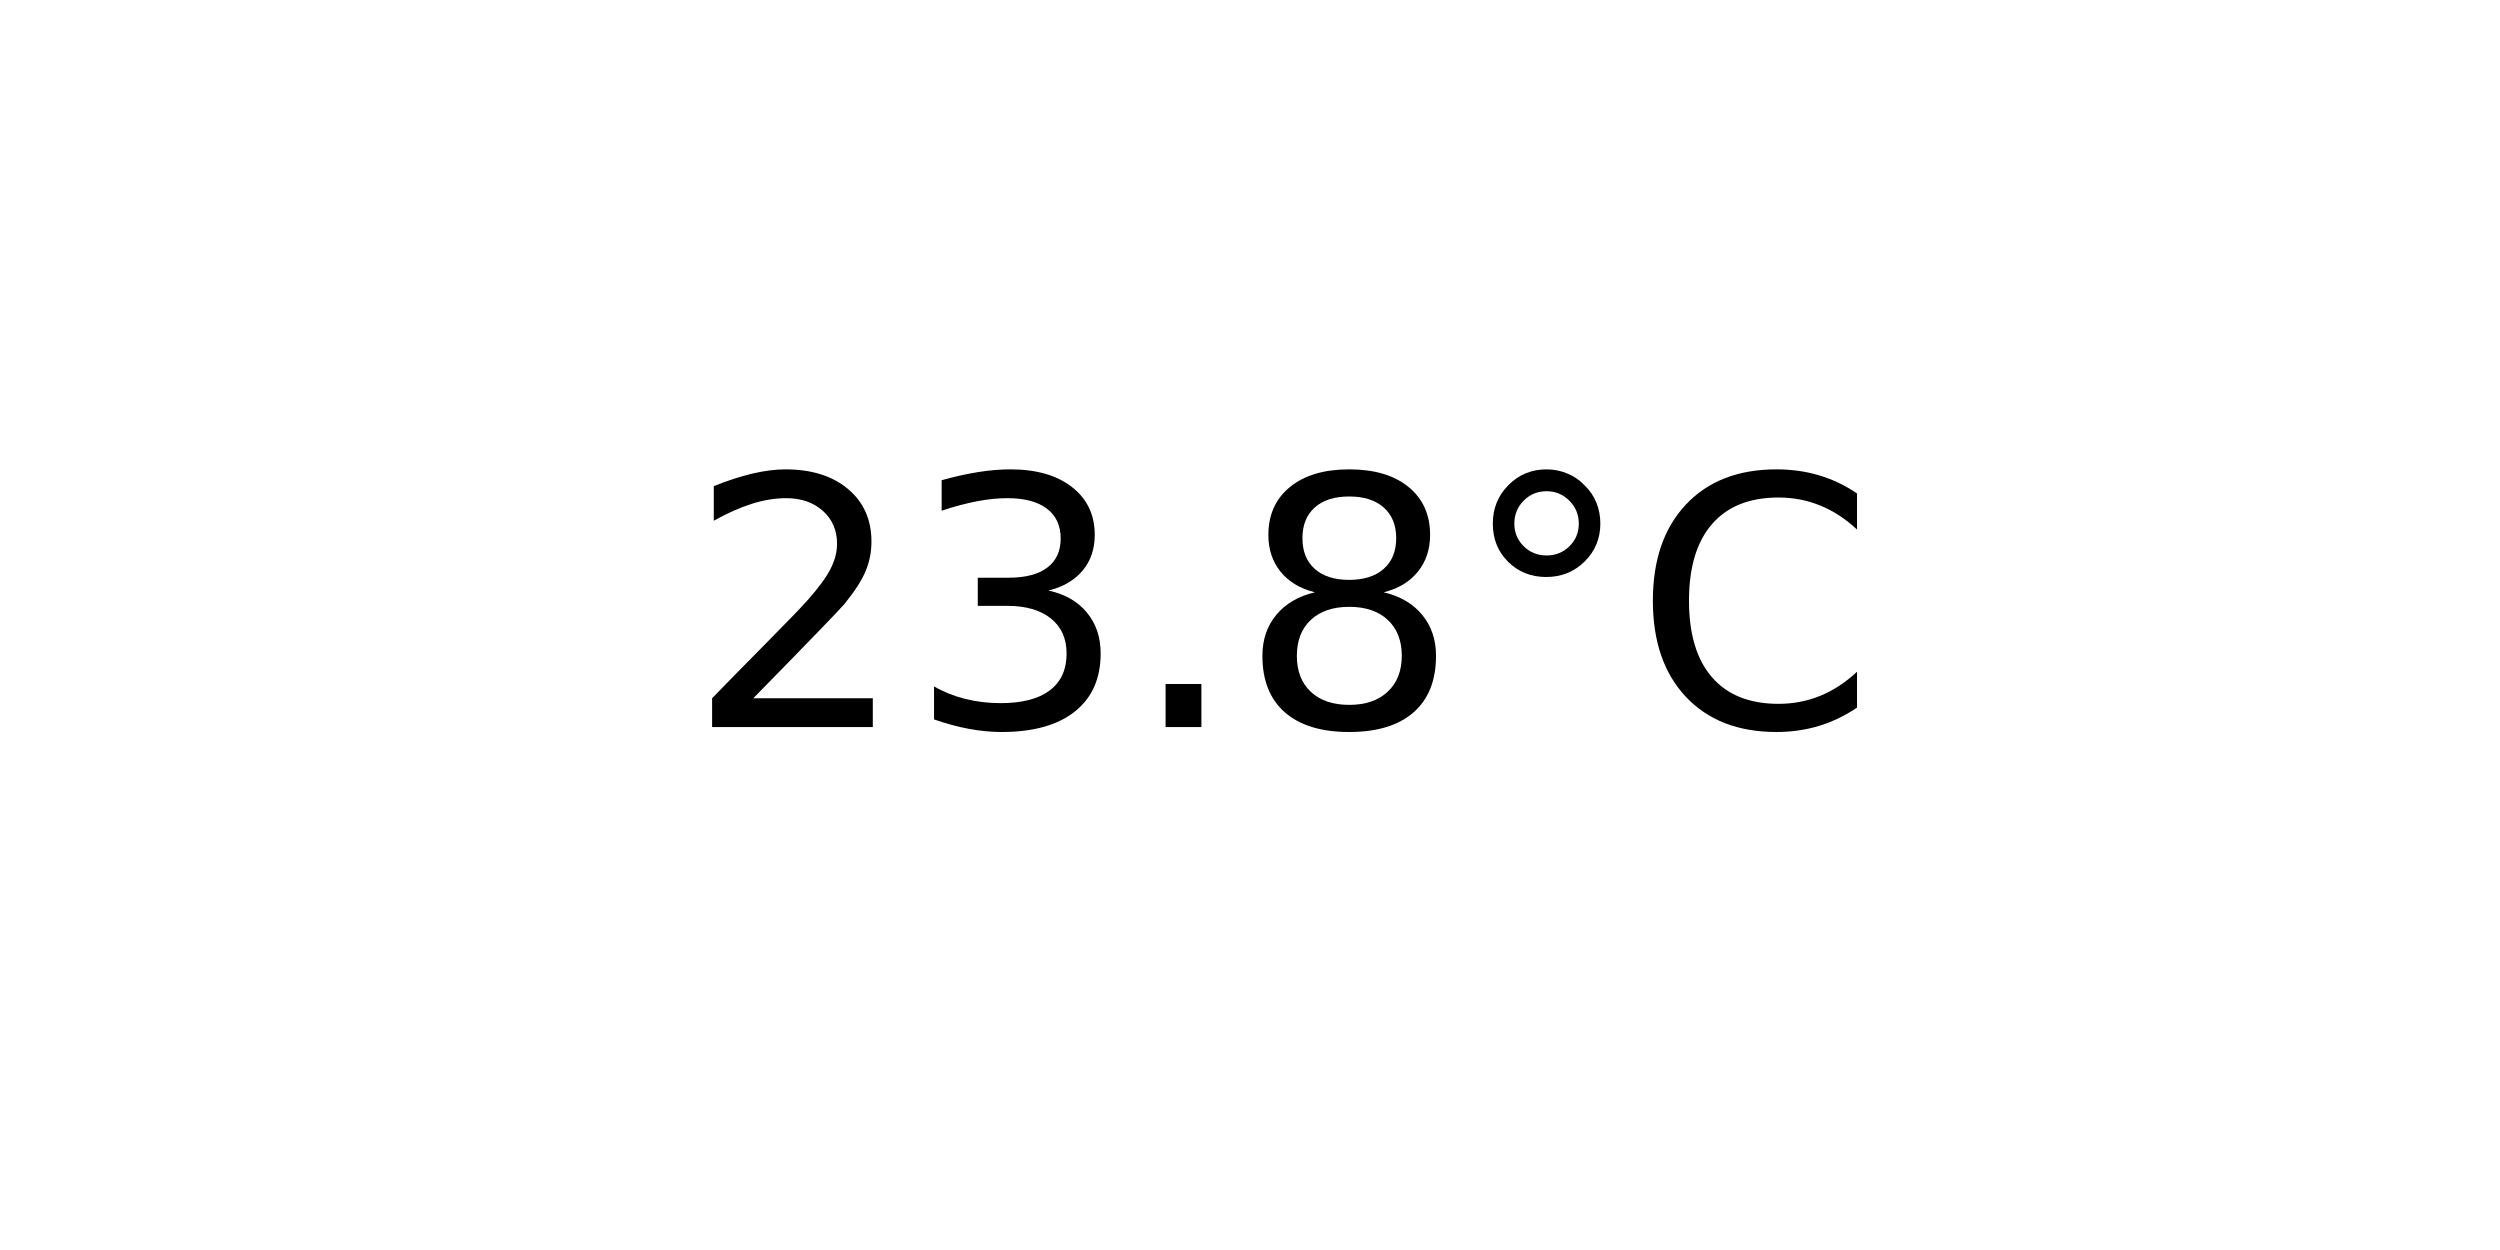
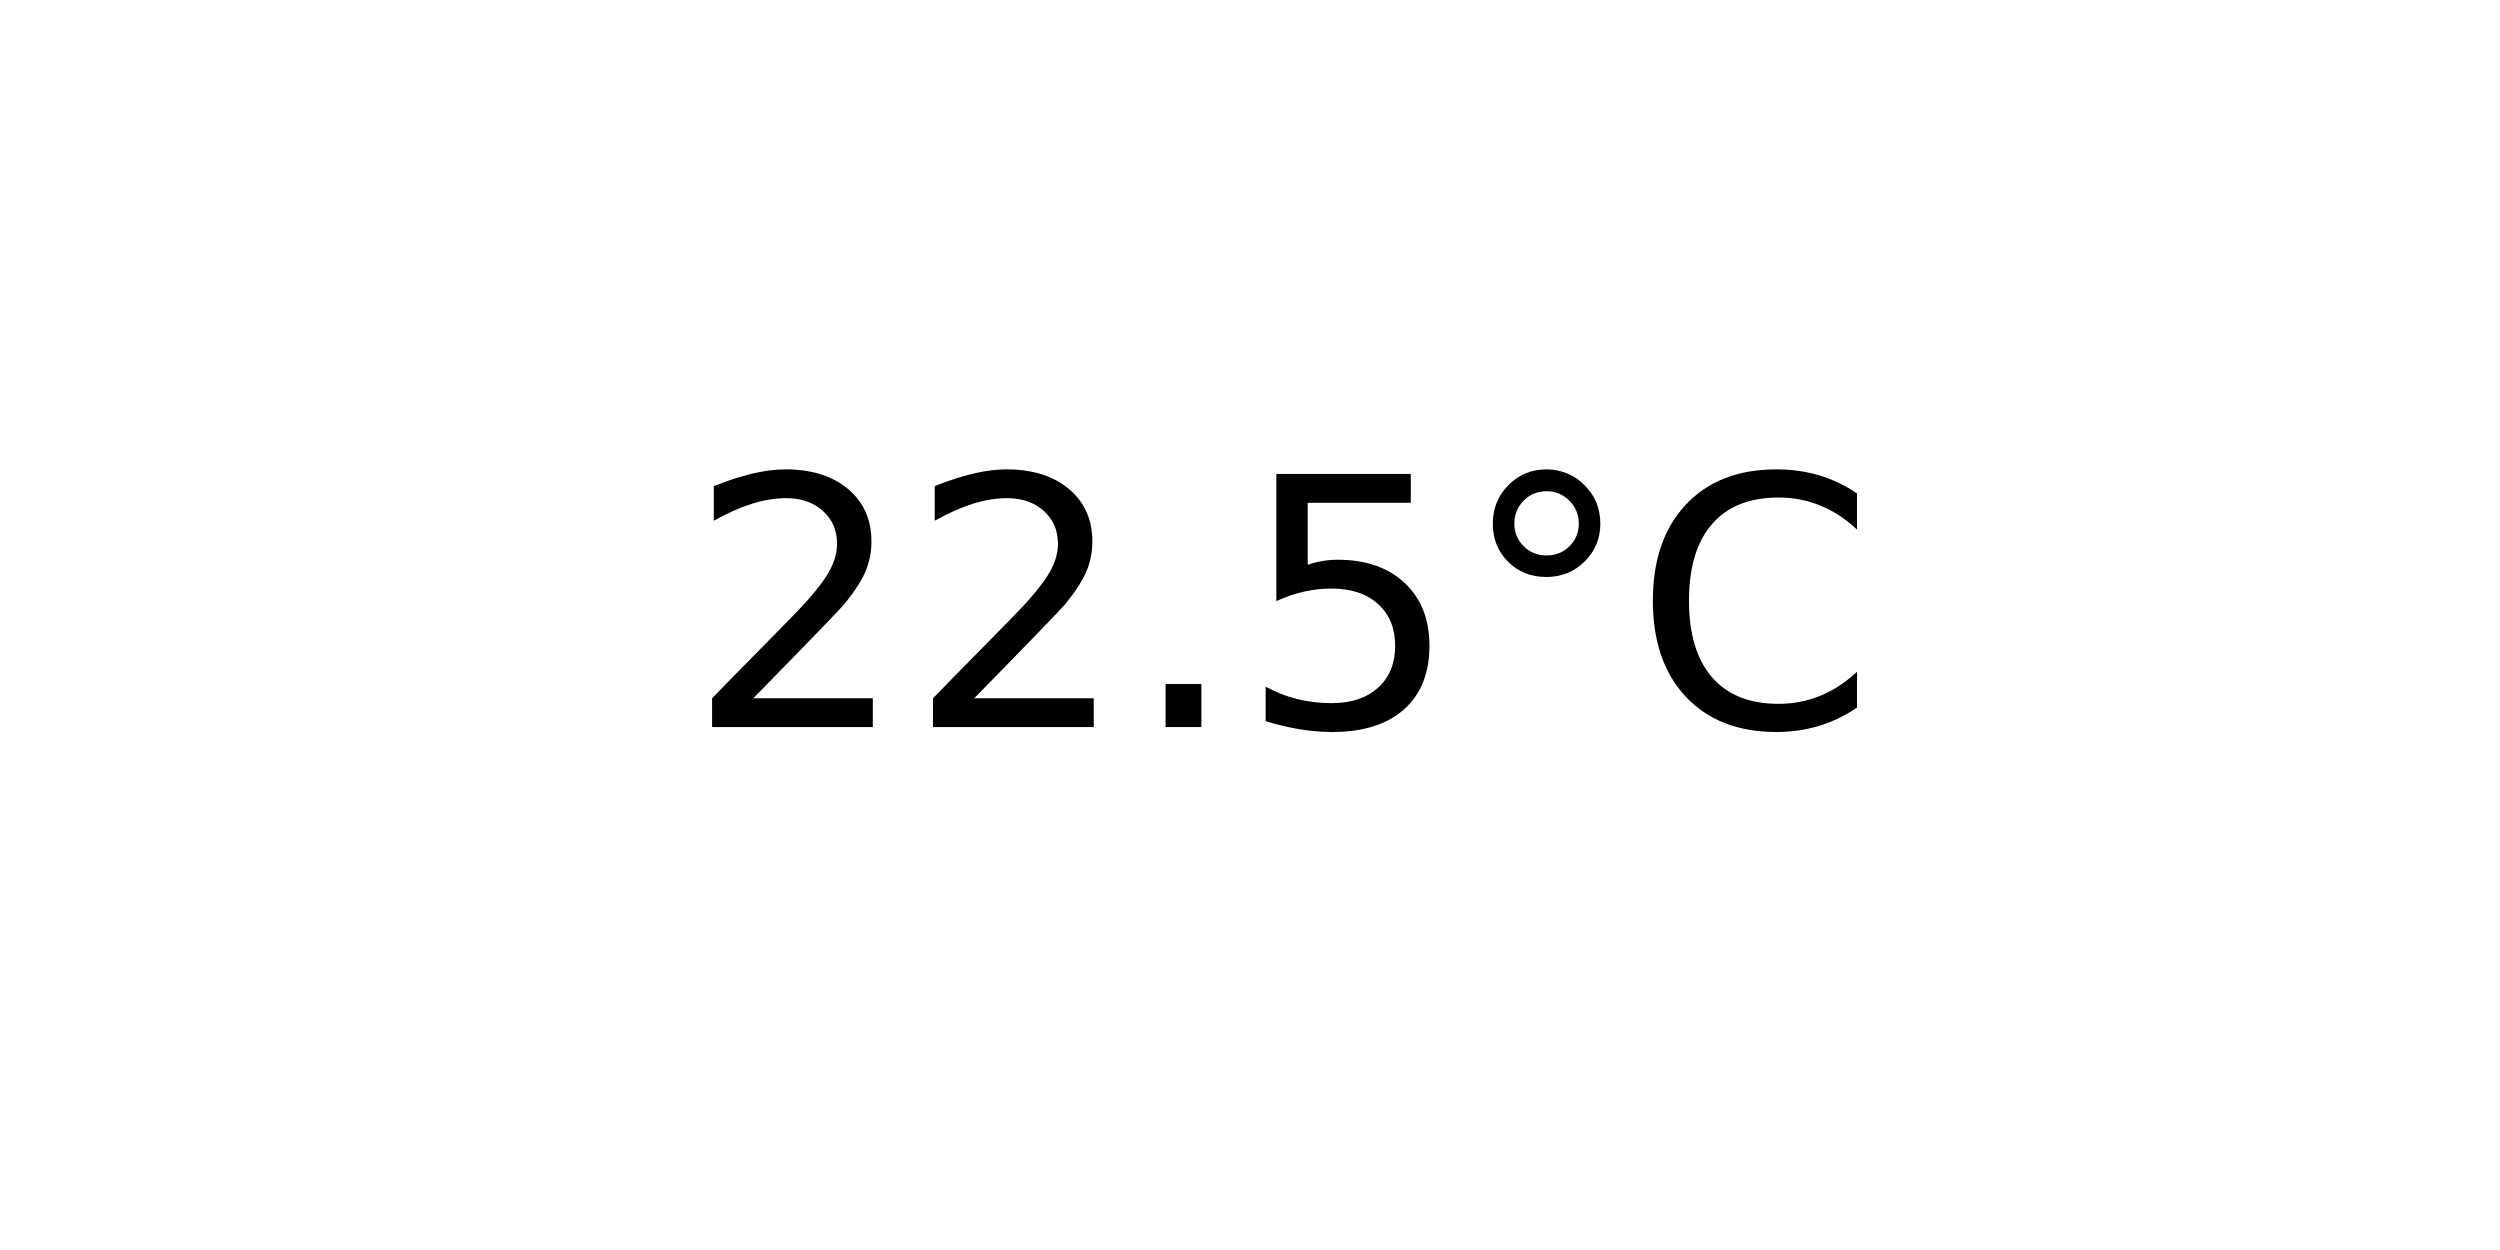
<svg xmlns="http://www.w3.org/2000/svg" xmlns:xlink="http://www.w3.org/1999/xlink" width="72pt" height="36pt" viewBox="0 0 72 36" version="1.1">
  <defs>
    <style type="text/css">*{stroke-linejoin: round; stroke-linecap: butt}</style>
  </defs>
  <g id="figure_1">
    <g id="axes_1">
      <g id="text_1">
        <g transform="translate(19.77578 20.93937) scale(0.1 -0.1)">
          <defs>
            <path id="DejaVuSans-32" d="M 1228 531  L 3431 531  L 3431 0  L 469 0  L 469 531  Q 828 903 1448 1529  Q 2069 2156 2228 2338  Q 2531 2678 2651 2914  Q 2772 3150 2772 3378  Q 2772 3750 2511 3984  Q 2250 4219 1831 4219  Q 1534 4219 1204 4116  Q 875 4013 500 3803  L 500 4441  Q 881 4594 1212 4672  Q 1544 4750 1819 4750  Q 2544 4750 2975 4387  Q 3406 4025 3406 3419  Q 3406 3131 3298 2873  Q 3191 2616 2906 2266  Q 2828 2175 2409 1742  Q 1991 1309 1228 531  z " transform="scale(0.015625)" />
-             <path id="DejaVuSans-33" d="M 2597 2516  Q 3050 2419 3304 2112  Q 3559 1806 3559 1356  Q 3559 666 3084 287  Q 2609 -91 1734 -91  Q 1441 -91 1130 -33  Q 819 25 488 141  L 488 750  Q 750 597 1062 519  Q 1375 441 1716 441  Q 2309 441 2620 675  Q 2931 909 2931 1356  Q 2931 1769 2642 2001  Q 2353 2234 1838 2234  L 1294 2234  L 1294 2753  L 1863 2753  Q 2328 2753 2575 2939  Q 2822 3125 2822 3475  Q 2822 3834 2567 4026  Q 2313 4219 1838 4219  Q 1578 4219 1281 4162  Q 984 4106 628 3988  L 628 4550  Q 988 4650 1302 4700  Q 1616 4750 1894 4750  Q 2613 4750 3031 4423  Q 3450 4097 3450 3541  Q 3450 3153 3228 2886  Q 3006 2619 2597 2516  z " transform="scale(0.015625)" />
            <path id="DejaVuSans-2e" d="M 684 794  L 1344 794  L 1344 0  L 684 0  L 684 794  z " transform="scale(0.015625)" />
-             <path id="DejaVuSans-38" d="M 2034 2216  Q 1584 2216 1326 1975  Q 1069 1734 1069 1313  Q 1069 891 1326 650  Q 1584 409 2034 409  Q 2484 409 2743 651  Q 3003 894 3003 1313  Q 3003 1734 2745 1975  Q 2488 2216 2034 2216  z M 1403 2484  Q 997 2584 770 2862  Q 544 3141 544 3541  Q 544 4100 942 4425  Q 1341 4750 2034 4750  Q 2731 4750 3128 4425  Q 3525 4100 3525 3541  Q 3525 3141 3298 2862  Q 3072 2584 2669 2484  Q 3125 2378 3379 2068  Q 3634 1759 3634 1313  Q 3634 634 3220 271  Q 2806 -91 2034 -91  Q 1263 -91 848 271  Q 434 634 434 1313  Q 434 1759 690 2068  Q 947 2378 1403 2484  z M 1172 3481  Q 1172 3119 1398 2916  Q 1625 2713 2034 2713  Q 2441 2713 2670 2916  Q 2900 3119 2900 3481  Q 2900 3844 2670 4047  Q 2441 4250 2034 4250  Q 1625 4250 1398 4047  Q 1172 3844 1172 3481  z " transform="scale(0.015625)" />
+             <path id="DejaVuSans-35" d="M 691 4666  L 3169 4666  L 3169 4134  L 1269 4134  L 1269 2991  Q 1406 3038 1543 3061  Q 1681 3084 1819 3084  Q 2600 3084 3056 2656  Q 3513 2228 3513 1497  Q 3513 744 3044 326  Q 2575 -91 1722 -91  Q 1428 -91 1123 -41  Q 819 9 494 109  L 494 744  Q 775 591 1075 516  Q 1375 441 1709 441  Q 2250 441 2565 725  Q 2881 1009 2881 1497  Q 2881 1984 2565 2268  Q 2250 2553 1709 2553  Q 1456 2553 1204 2497  Q 953 2441 691 2322  L 691 4666  z " transform="scale(0.015625)" />
            <path id="DejaVuSans-b0" d="M 1600 4347  Q 1350 4347 1178 4173  Q 1006 4000 1006 3750  Q 1006 3503 1178 3333  Q 1350 3163 1600 3163  Q 1850 3163 2022 3333  Q 2194 3503 2194 3750  Q 2194 3997 2020 4172  Q 1847 4347 1600 4347  z M 1600 4750  Q 1800 4750 1984 4673  Q 2169 4597 2303 4453  Q 2447 4313 2519 4134  Q 2591 3956 2591 3750  Q 2591 3338 2302 3052  Q 2013 2766 1594 2766  Q 1172 2766 890 3047  Q 609 3328 609 3750  Q 609 4169 896 4459  Q 1184 4750 1600 4750  z " transform="scale(0.015625)" />
            <path id="DejaVuSans-43" d="M 4122 4306  L 4122 3641  Q 3803 3938 3442 4084  Q 3081 4231 2675 4231  Q 1875 4231 1450 3742  Q 1025 3253 1025 2328  Q 1025 1406 1450 917  Q 1875 428 2675 428  Q 3081 428 3442 575  Q 3803 722 4122 1019  L 4122 359  Q 3791 134 3420 21  Q 3050 -91 2638 -91  Q 1578 -91 968 557  Q 359 1206 359 2328  Q 359 3453 968 4101  Q 1578 4750 2638 4750  Q 3056 4750 3426 4639  Q 3797 4528 4122 4306  z " transform="scale(0.015625)" />
          </defs>
          <use xlink:href="#DejaVuSans-32" />
-           <use xlink:href="#DejaVuSans-33" x="63.623" />
+           <use xlink:href="#DejaVuSans-32" x="63.623" />
          <use xlink:href="#DejaVuSans-2e" x="127.246" />
-           <use xlink:href="#DejaVuSans-38" x="159.033" />
+           <use xlink:href="#DejaVuSans-35" x="159.033" />
          <use xlink:href="#DejaVuSans-b0" x="222.656" />
          <use xlink:href="#DejaVuSans-43" x="272.656" />
        </g>
      </g>
    </g>
  </g>
</svg>
